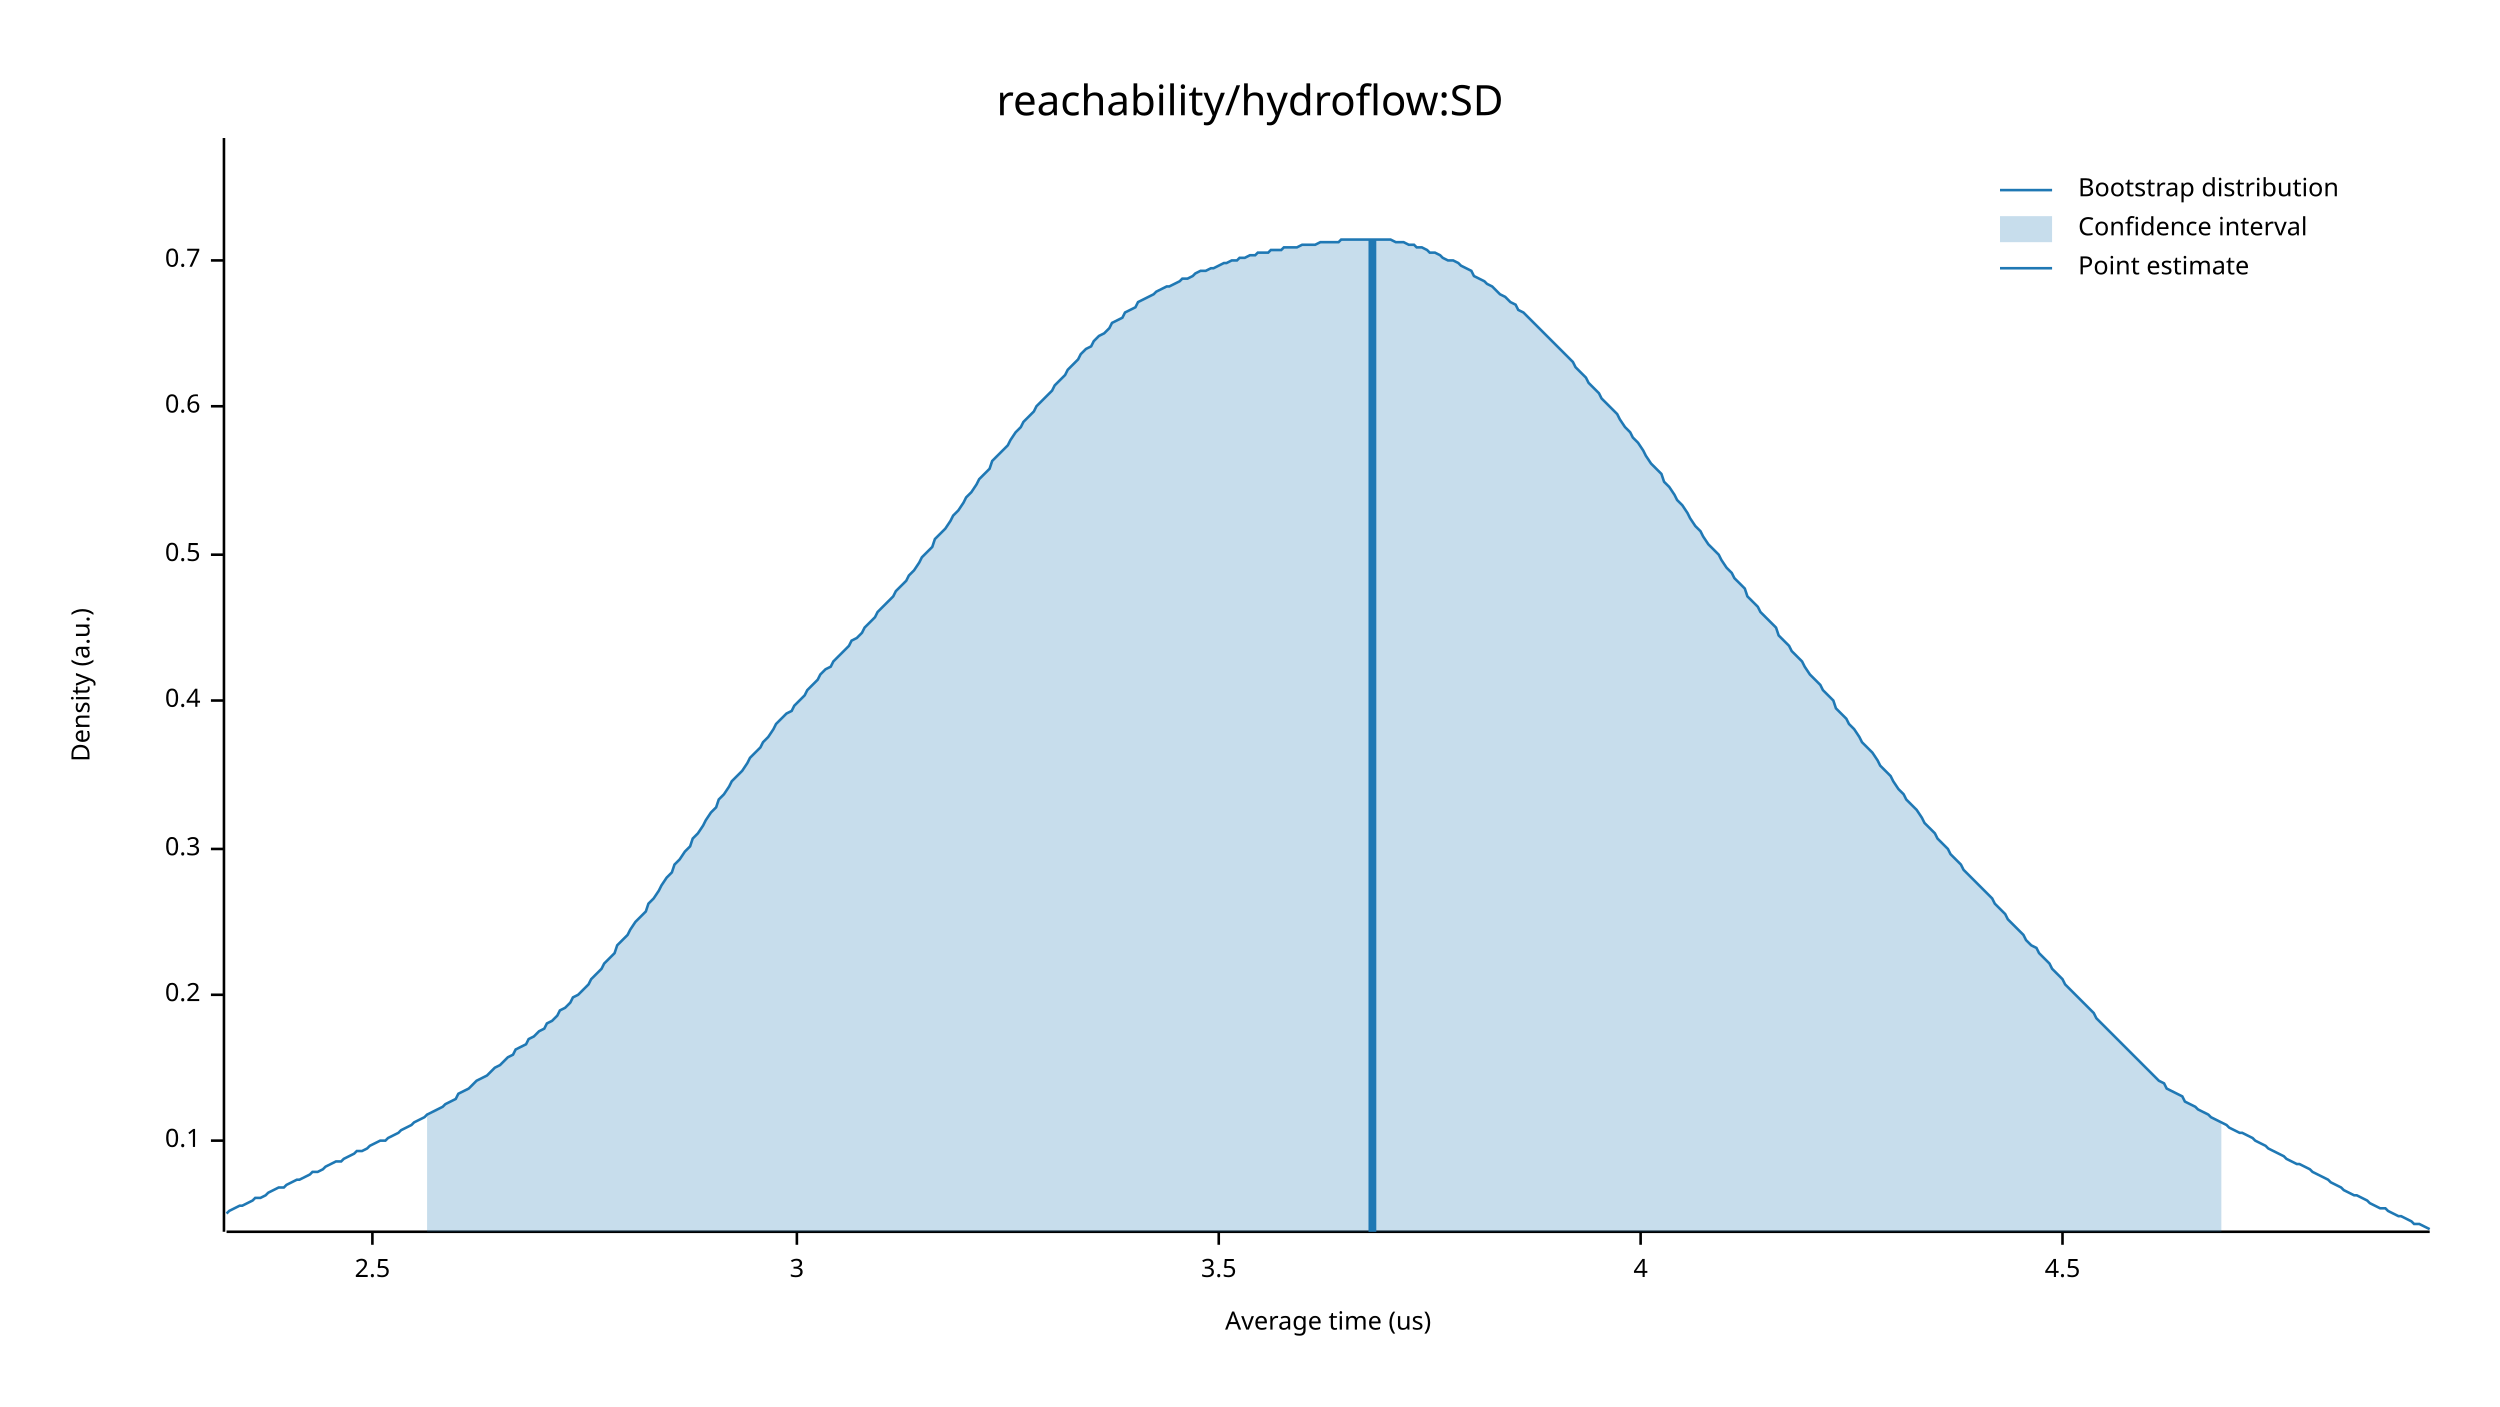
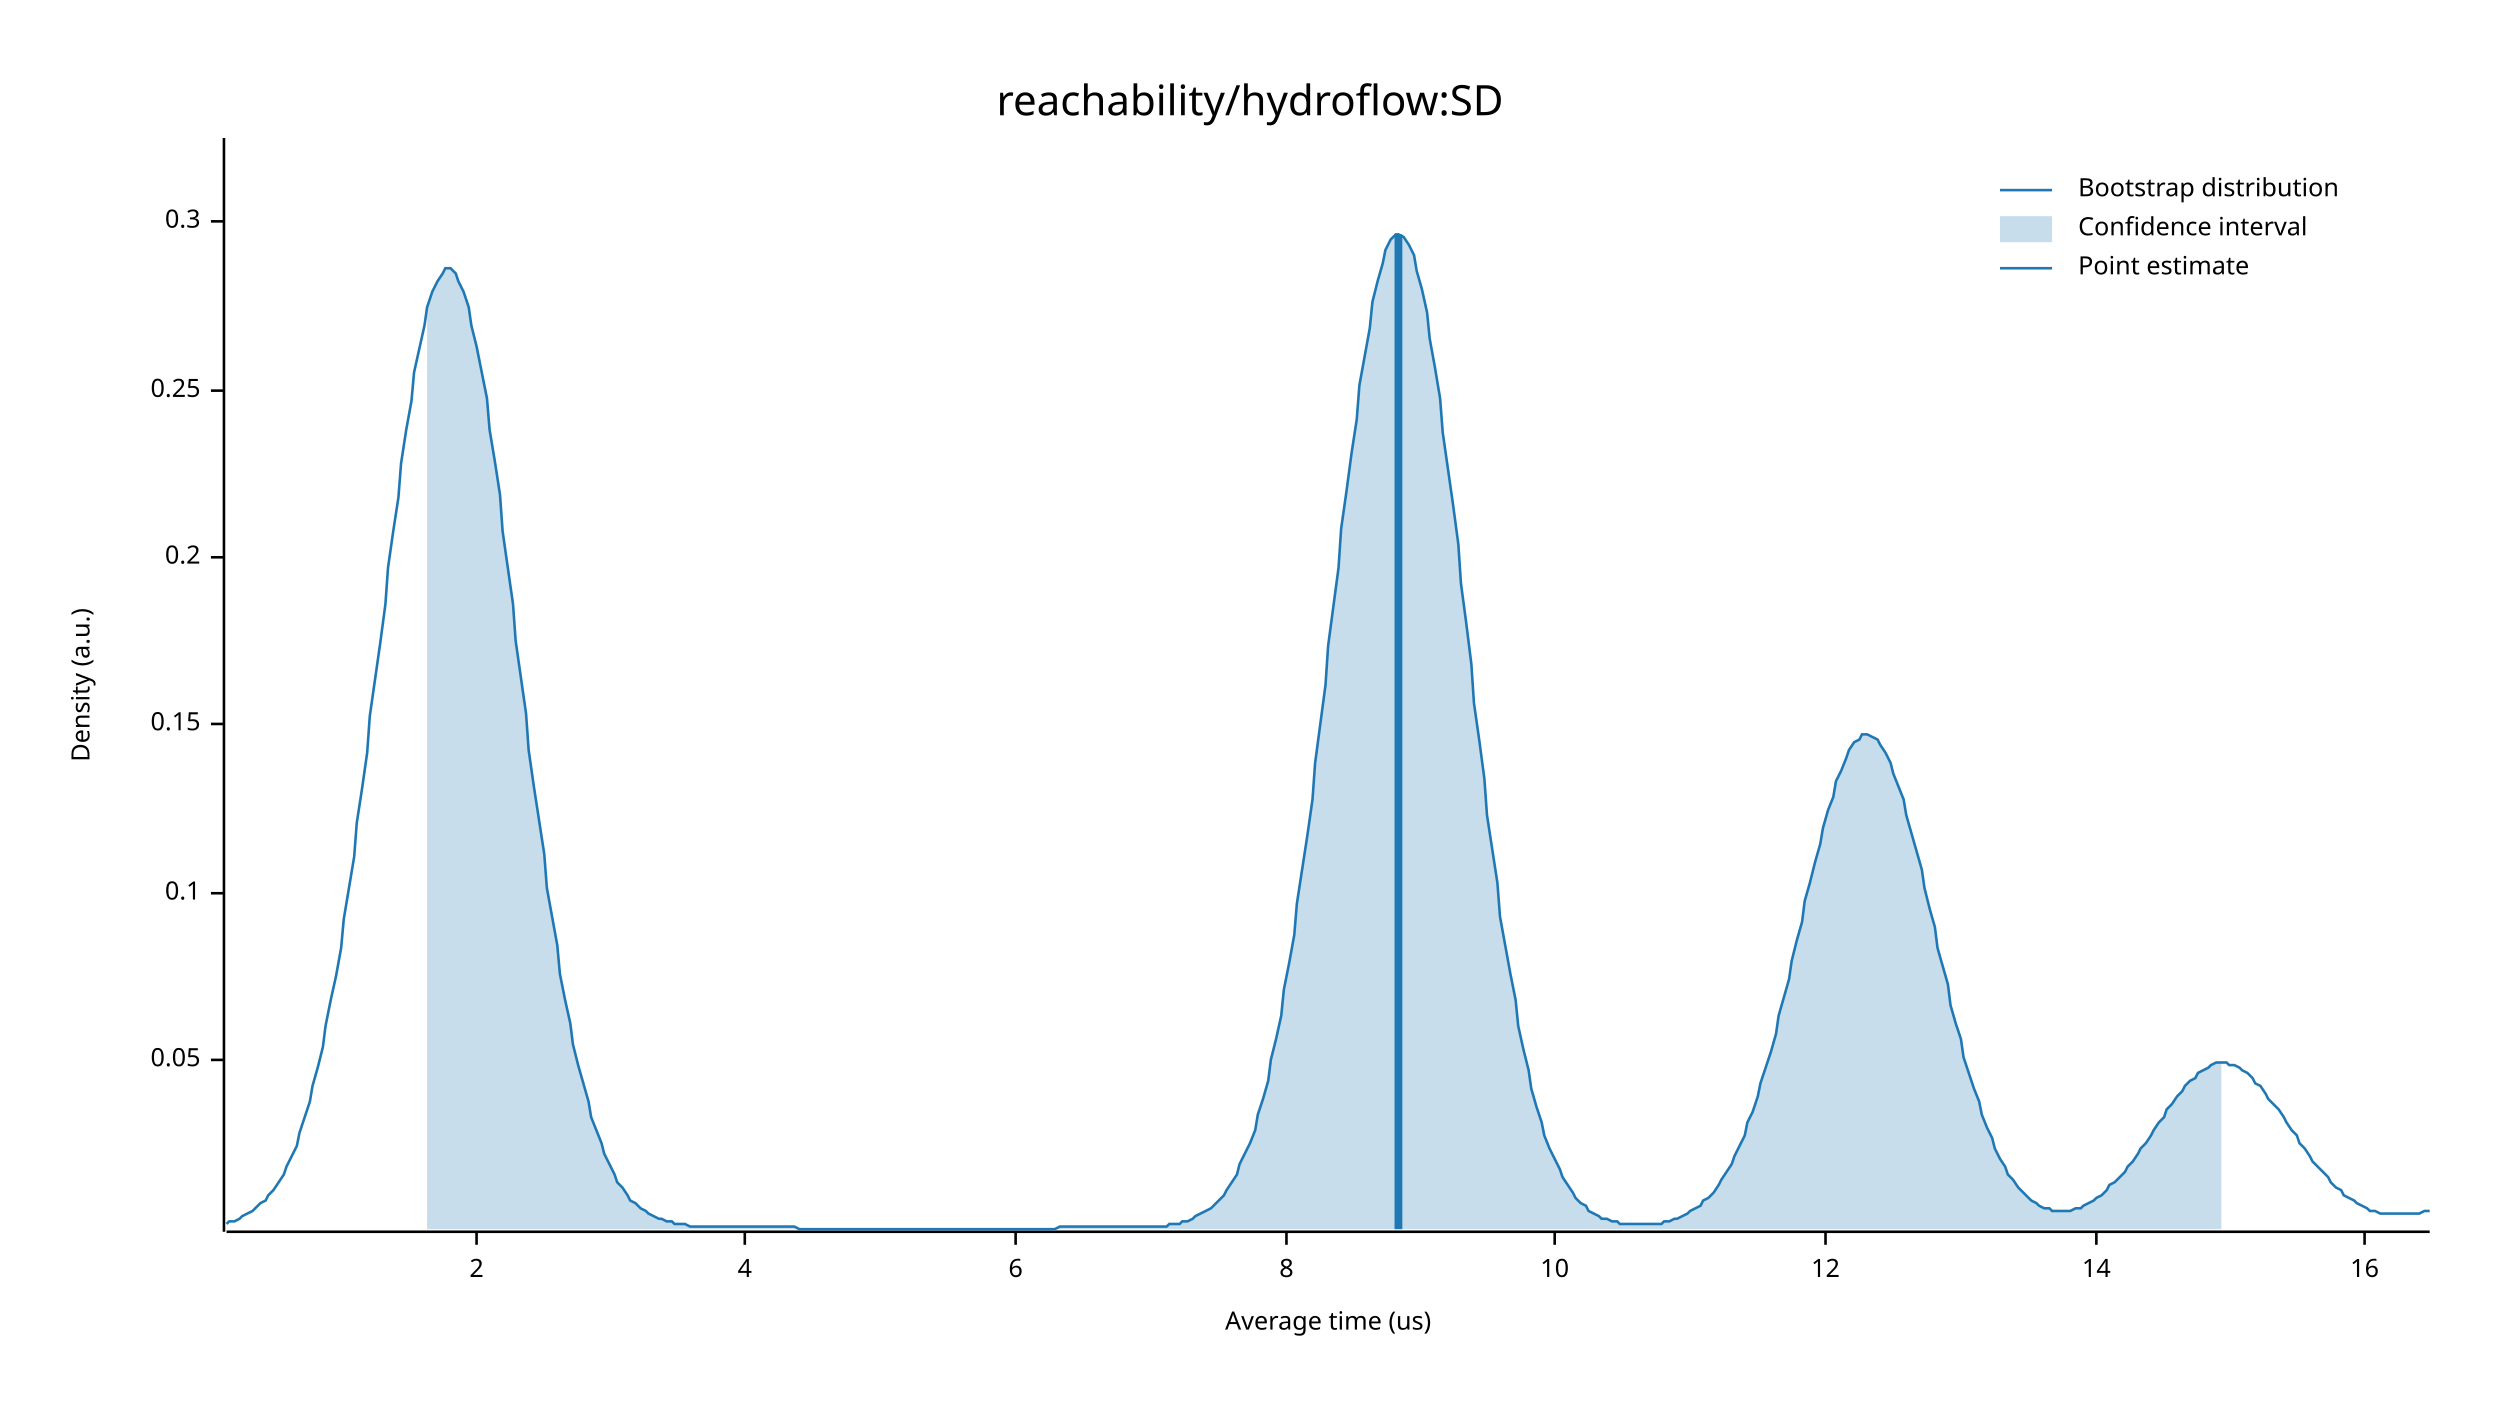
<svg xmlns="http://www.w3.org/2000/svg" width="960" height="540" viewBox="0 0 960 540">
  <text x="480" y="32" dy="0.76em" text-anchor="middle" font-family="sans-serif" font-size="16.129" opacity="1" fill="#000000">
reachability/hydroflow:SD
</text>
  <text x="27" y="263" dy="0.76em" text-anchor="middle" font-family="sans-serif" font-size="9.677" opacity="1" fill="#000000" transform="rotate(270, 27, 263)">
Density (a.u.)
</text>
  <text x="510" y="513" dy="-0.5ex" text-anchor="middle" font-family="sans-serif" font-size="9.677" opacity="1" fill="#000000">
Average time (us)
</text>
  <polyline fill="none" opacity="1" stroke="#000000" stroke-width="1" points="86,53 86,473 " />
-   <text x="77" y="438" dy="0.5ex" text-anchor="end" font-family="sans-serif" font-size="9.677" opacity="1" fill="#000000">
+   <text x="77" y="407" dy="0.5ex" text-anchor="end" font-family="sans-serif" font-size="9.677" opacity="1" fill="#000000">
+ 0.05
+ </text>
+   <polyline fill="none" opacity="1" stroke="#000000" stroke-width="1" points="81,407 86,407 " />
+   <text x="77" y="343" dy="0.5ex" text-anchor="end" font-family="sans-serif" font-size="9.677" opacity="1" fill="#000000">
0.1
</text>
-   <polyline fill="none" opacity="1" stroke="#000000" stroke-width="1" points="81,438 86,438 " />
-   <text x="77" y="382" dy="0.5ex" text-anchor="end" font-family="sans-serif" font-size="9.677" opacity="1" fill="#000000">
+   <polyline fill="none" opacity="1" stroke="#000000" stroke-width="1" points="81,343 86,343 " />
+   <text x="77" y="278" dy="0.5ex" text-anchor="end" font-family="sans-serif" font-size="9.677" opacity="1" fill="#000000">
+ 0.15
+ </text>
+   <polyline fill="none" opacity="1" stroke="#000000" stroke-width="1" points="81,278 86,278 " />
+   <text x="77" y="214" dy="0.5ex" text-anchor="end" font-family="sans-serif" font-size="9.677" opacity="1" fill="#000000">
0.2
</text>
-   <polyline fill="none" opacity="1" stroke="#000000" stroke-width="1" points="81,382 86,382 " />
-   <text x="77" y="326" dy="0.5ex" text-anchor="end" font-family="sans-serif" font-size="9.677" opacity="1" fill="#000000">
+   <polyline fill="none" opacity="1" stroke="#000000" stroke-width="1" points="81,214 86,214 " />
+   <text x="77" y="150" dy="0.5ex" text-anchor="end" font-family="sans-serif" font-size="9.677" opacity="1" fill="#000000">
+ 0.25
+ </text>
+   <polyline fill="none" opacity="1" stroke="#000000" stroke-width="1" points="81,150 86,150 " />
+   <text x="77" y="85" dy="0.5ex" text-anchor="end" font-family="sans-serif" font-size="9.677" opacity="1" fill="#000000">
0.3
</text>
-   <polyline fill="none" opacity="1" stroke="#000000" stroke-width="1" points="81,326 86,326 " />
-   <text x="77" y="269" dy="0.5ex" text-anchor="end" font-family="sans-serif" font-size="9.677" opacity="1" fill="#000000">
- 0.4
+   <polyline fill="none" opacity="1" stroke="#000000" stroke-width="1" points="81,85 86,85 " />
+   <polyline fill="none" opacity="1" stroke="#000000" stroke-width="1" points="87,473 933,473 " />
+   <text x="183" y="483" dy="0.76em" text-anchor="middle" font-family="sans-serif" font-size="9.677" opacity="1" fill="#000000">
+ 2
</text>
-   <polyline fill="none" opacity="1" stroke="#000000" stroke-width="1" points="81,269 86,269 " />
-   <text x="77" y="213" dy="0.5ex" text-anchor="end" font-family="sans-serif" font-size="9.677" opacity="1" fill="#000000">
- 0.5
- </text>
-   <polyline fill="none" opacity="1" stroke="#000000" stroke-width="1" points="81,213 86,213 " />
-   <text x="77" y="156" dy="0.5ex" text-anchor="end" font-family="sans-serif" font-size="9.677" opacity="1" fill="#000000">
- 0.6
- </text>
-   <polyline fill="none" opacity="1" stroke="#000000" stroke-width="1" points="81,156 86,156 " />
-   <text x="77" y="100" dy="0.5ex" text-anchor="end" font-family="sans-serif" font-size="9.677" opacity="1" fill="#000000">
- 0.7
- </text>
-   <polyline fill="none" opacity="1" stroke="#000000" stroke-width="1" points="81,100 86,100 " />
-   <polyline fill="none" opacity="1" stroke="#000000" stroke-width="1" points="87,473 933,473 " />
-   <text x="143" y="483" dy="0.76em" text-anchor="middle" font-family="sans-serif" font-size="9.677" opacity="1" fill="#000000">
- 2.5
- </text>
-   <polyline fill="none" opacity="1" stroke="#000000" stroke-width="1" points="143,473 143,478 " />
-   <text x="306" y="483" dy="0.76em" text-anchor="middle" font-family="sans-serif" font-size="9.677" opacity="1" fill="#000000">
- 3
- </text>
-   <polyline fill="none" opacity="1" stroke="#000000" stroke-width="1" points="306,473 306,478 " />
-   <text x="468" y="483" dy="0.76em" text-anchor="middle" font-family="sans-serif" font-size="9.677" opacity="1" fill="#000000">
- 3.5
- </text>
-   <polyline fill="none" opacity="1" stroke="#000000" stroke-width="1" points="468,473 468,478 " />
-   <text x="630" y="483" dy="0.76em" text-anchor="middle" font-family="sans-serif" font-size="9.677" opacity="1" fill="#000000">
+   <polyline fill="none" opacity="1" stroke="#000000" stroke-width="1" points="183,473 183,478 " />
+   <text x="286" y="483" dy="0.76em" text-anchor="middle" font-family="sans-serif" font-size="9.677" opacity="1" fill="#000000">
4
</text>
-   <polyline fill="none" opacity="1" stroke="#000000" stroke-width="1" points="630,473 630,478 " />
-   <text x="792" y="483" dy="0.76em" text-anchor="middle" font-family="sans-serif" font-size="9.677" opacity="1" fill="#000000">
- 4.5
+   <polyline fill="none" opacity="1" stroke="#000000" stroke-width="1" points="286,473 286,478 " />
+   <text x="390" y="483" dy="0.76em" text-anchor="middle" font-family="sans-serif" font-size="9.677" opacity="1" fill="#000000">
+ 6
</text>
-   <polyline fill="none" opacity="1" stroke="#000000" stroke-width="1" points="792,473 792,478 " />
-   <polyline fill="none" opacity="1" stroke="#1F78B4" stroke-width="1" points="87,466 88,465 90,464 92,463 93,463 95,462 97,461 98,460 100,460 102,459 103,458 105,457 107,456 109,456 110,455 112,454 114,453 115,453 117,452 119,451 120,450 122,450 124,449 125,448 127,447 129,446 131,446 132,445 134,444 136,443 137,442 139,442 141,441 142,440 144,439 146,438 148,438 149,437 151,436 153,435 154,434 156,433 158,432 159,431 161,430 163,429 164,428 166,427 168,426 170,425 171,424 173,423 175,422 176,420 178,419 180,418 181,417 183,415 185,414 187,413 188,412 190,410 192,409 193,408 195,406 197,405 198,403 200,402 202,401 203,399 205,398 207,396 209,395 210,393 212,392 214,390 215,388 217,387 219,385 220,383 222,382 224,380 226,378 227,376 229,374 231,372 232,370 234,368 236,366 237,363 239,361 241,359 242,357 244,354 246,352 248,350 249,347 251,345 253,342 254,340 256,337 258,335 259,332 261,330 263,327 265,325 266,322 268,320 270,317 271,315 273,312 275,310 276,307 278,305 280,302 281,300 283,298 285,296 287,293 288,291 290,289 292,287 293,285 295,283 297,280 298,278 300,276 302,274 304,273 305,271 307,269 309,267 310,265 312,263 314,261 315,259 317,257 319,256 320,254 322,252 324,250 326,248 327,246 329,245 331,243 332,241 334,239 336,237 337,235 339,233 341,231 343,229 344,227 346,225 348,223 349,221 351,219 353,216 354,214 356,212 358,210 359,207 361,205 363,203 365,200 366,198 368,196 370,193 371,191 373,189 375,186 376,184 378,182 380,180 381,177 383,175 385,173 387,171 388,169 390,166 392,164 393,162 395,160 397,158 398,156 400,154 402,152 404,150 405,148 407,146 409,144 410,142 412,140 414,138 415,136 417,134 419,133 420,131 422,129 424,128 426,126 427,124 429,123 431,122 432,120 434,119 436,118 437,116 439,115 441,114 443,113 444,112 446,111 448,110 449,110 451,109 453,108 454,107 456,107 458,106 459,105 461,104 463,104 465,103 466,103 468,102 470,101 471,101 473,100 475,100 476,99 478,99 480,98 482,98 483,97 485,97 487,97 488,96 490,96 492,96 493,95 495,95 497,95 498,95 500,94 502,94 504,94 505,94 507,93 509,93 510,93 512,93 514,93 515,92 517,92 519,92 521,92 522,92 524,92 526,92 527,92 529,92 531,92 532,92 534,92 536,93 537,93 539,93 541,94 543,94 544,95 546,95 548,96 549,97 551,97 553,98 554,99 556,100 558,100 560,101 561,102 563,103 565,104 566,106 568,107 570,108 571,109 573,110 575,112 576,113 578,114 580,116 582,117 583,119 585,120 587,122 588,123 590,125 592,127 593,128 595,130 597,132 599,134 600,135 602,137 604,139 605,141 607,143 609,145 610,147 612,149 614,151 615,153 617,155 619,157 621,159 622,161 624,164 626,166 627,168 629,170 631,173 632,175 634,178 636,180 638,182 639,185 641,187 643,190 644,192 646,194 648,197 649,199 651,202 653,204 654,206 656,209 658,211 660,213 661,215 663,218 665,220 666,222 668,224 670,226 671,229 673,231 675,233 676,235 678,237 680,239 682,241 683,244 685,246 687,248 688,250 690,252 692,254 693,256 695,259 697,261 699,263 700,265 702,267 704,269 705,272 707,274 709,276 710,278 712,280 714,283 715,285 717,287 719,289 721,292 722,294 724,296 726,298 727,300 729,303 731,305 732,307 734,309 736,311 738,314 739,316 741,318 743,320 744,322 746,324 748,326 749,328 751,330 753,332 754,334 756,336 758,338 760,340 761,341 763,343 765,345 766,347 768,349 770,351 771,353 773,355 775,357 777,359 778,361 780,363 782,364 783,366 785,368 787,370 788,372 790,374 792,376 793,378 795,380 797,382 799,384 800,385 802,387 804,389 805,391 807,393 809,395 810,396 812,398 814,400 816,402 817,403 819,405 821,407 822,408 824,410 826,412 827,413 829,415 831,416 832,418 834,419 836,420 838,421 839,423 841,424 843,425 844,426 846,427 848,428 849,429 851,430 853,431 855,432 856,433 858,434 860,435 861,435 863,436 865,437 866,438 868,439 870,440 871,441 873,442 875,443 877,444 878,445 880,446 882,447 883,447 885,448 887,449 888,450 890,451 892,452 894,453 895,454 897,455 899,456 900,457 902,458 904,459 905,459 907,460 909,461 910,462 912,463 914,464 916,464 917,465 919,466 921,467 922,467 924,468 926,469 927,470 929,470 931,471 933,472 " />
-   <polygon opacity="0.25" fill="#1F78B4" points="164,428 166,427 168,426 170,425 171,424 173,423 175,422 176,420 178,419 180,418 181,417 183,415 185,414 187,413 188,412 190,410 192,409 193,408 195,406 197,405 198,403 200,402 202,401 203,399 205,398 207,396 209,395 210,393 212,392 214,390 215,388 217,387 219,385 220,383 222,382 224,380 226,378 227,376 229,374 231,372 232,370 234,368 236,366 237,363 239,361 241,359 242,357 244,354 246,352 248,350 249,347 251,345 253,342 254,340 256,337 258,335 259,332 261,330 263,327 265,325 266,322 268,320 270,317 271,315 273,312 275,310 276,307 278,305 280,302 281,300 283,298 285,296 287,293 288,291 290,289 292,287 293,285 295,283 297,280 298,278 300,276 302,274 304,273 305,271 307,269 309,267 310,265 312,263 314,261 315,259 317,257 319,256 320,254 322,252 324,250 326,248 327,246 329,245 331,243 332,241 334,239 336,237 337,235 339,233 341,231 343,229 344,227 346,225 348,223 349,221 351,219 353,216 354,214 356,212 358,210 359,207 361,205 363,203 365,200 366,198 368,196 370,193 371,191 373,189 375,186 376,184 378,182 380,180 381,177 383,175 385,173 387,171 388,169 390,166 392,164 393,162 395,160 397,158 398,156 400,154 402,152 404,150 405,148 407,146 409,144 410,142 412,140 414,138 415,136 417,134 419,133 420,131 422,129 424,128 426,126 427,124 429,123 431,122 432,120 434,119 436,118 437,116 439,115 441,114 443,113 444,112 446,111 448,110 449,110 451,109 453,108 454,107 456,107 458,106 459,105 461,104 463,104 465,103 466,103 468,102 470,101 471,101 473,100 475,100 476,99 478,99 480,98 482,98 483,97 485,97 487,97 488,96 490,96 492,96 493,95 495,95 497,95 498,95 500,94 502,94 504,94 505,94 507,93 509,93 510,93 512,93 514,93 515,92 517,92 519,92 521,92 522,92 524,92 526,92 527,92 529,92 531,92 532,92 534,92 536,93 537,93 539,93 541,94 543,94 544,95 546,95 548,96 549,97 551,97 553,98 554,99 556,100 558,100 560,101 561,102 563,103 565,104 566,106 568,107 570,108 571,109 573,110 575,112 576,113 578,114 580,116 582,117 583,119 585,120 587,122 588,123 590,125 592,127 593,128 595,130 597,132 599,134 600,135 602,137 604,139 605,141 607,143 609,145 610,147 612,149 614,151 615,153 617,155 619,157 621,159 622,161 624,164 626,166 627,168 629,170 631,173 632,175 634,178 636,180 638,182 639,185 641,187 643,190 644,192 646,194 648,197 649,199 651,202 653,204 654,206 656,209 658,211 660,213 661,215 663,218 665,220 666,222 668,224 670,226 671,229 673,231 675,233 676,235 678,237 680,239 682,241 683,244 685,246 687,248 688,250 690,252 692,254 693,256 695,259 697,261 699,263 700,265 702,267 704,269 705,272 707,274 709,276 710,278 712,280 714,283 715,285 717,287 719,289 721,292 722,294 724,296 726,298 727,300 729,303 731,305 732,307 734,309 736,311 738,314 739,316 741,318 743,320 744,322 746,324 748,326 749,328 751,330 753,332 754,334 756,336 758,338 760,340 761,341 763,343 765,345 766,347 768,349 770,351 771,353 773,355 775,357 777,359 778,361 780,363 782,364 783,366 785,368 787,370 788,372 790,374 792,376 793,378 795,380 797,382 799,384 800,385 802,387 804,389 805,391 807,393 809,395 810,396 812,398 814,400 816,402 817,403 819,405 821,407 822,408 824,410 826,412 827,413 829,415 831,416 832,418 834,419 836,420 838,421 839,423 841,424 843,425 844,426 846,427 848,428 849,429 851,430 853,431 853,473 164,473 " />
-   <polyline fill="none" opacity="1" stroke="#1F78B4" stroke-width="3" points="527,473 527,92 " />
+   <polyline fill="none" opacity="1" stroke="#000000" stroke-width="1" points="390,473 390,478 " />
+   <text x="494" y="483" dy="0.76em" text-anchor="middle" font-family="sans-serif" font-size="9.677" opacity="1" fill="#000000">
+ 8
+ </text>
+   <polyline fill="none" opacity="1" stroke="#000000" stroke-width="1" points="494,473 494,478 " />
+   <text x="597" y="483" dy="0.76em" text-anchor="middle" font-family="sans-serif" font-size="9.677" opacity="1" fill="#000000">
+ 10
+ </text>
+   <polyline fill="none" opacity="1" stroke="#000000" stroke-width="1" points="597,473 597,478 " />
+   <text x="701" y="483" dy="0.76em" text-anchor="middle" font-family="sans-serif" font-size="9.677" opacity="1" fill="#000000">
+ 12
+ </text>
+   <polyline fill="none" opacity="1" stroke="#000000" stroke-width="1" points="701,473 701,478 " />
+   <text x="805" y="483" dy="0.76em" text-anchor="middle" font-family="sans-serif" font-size="9.677" opacity="1" fill="#000000">
+ 14
+ </text>
+   <polyline fill="none" opacity="1" stroke="#000000" stroke-width="1" points="805,473 805,478 " />
+   <text x="908" y="483" dy="0.76em" text-anchor="middle" font-family="sans-serif" font-size="9.677" opacity="1" fill="#000000">
+ 16
+ </text>
+   <polyline fill="none" opacity="1" stroke="#000000" stroke-width="1" points="908,473 908,478 " />
+   <polyline fill="none" opacity="1" stroke="#1F78B4" stroke-width="1" points="87,470 88,469 90,469 92,468 93,467 95,466 97,465 98,464 100,462 102,461 103,459 105,457 107,454 109,451 110,448 112,444 114,440 115,435 117,429 119,423 120,417 122,410 124,402 125,394 127,384 129,375 131,364 132,353 134,341 136,329 137,316 139,303 141,289 142,275 144,261 146,247 148,232 149,218 151,204 153,191 154,178 156,165 158,154 159,143 161,134 163,125 164,118 166,112 168,108 170,105 171,103 173,103 175,105 176,108 178,112 180,118 181,125 183,133 185,143 187,153 188,165 190,177 192,190 193,204 195,218 197,232 198,246 200,260 202,274 203,288 205,302 207,315 209,328 210,341 212,352 214,363 215,374 217,384 219,393 220,401 222,409 224,416 226,423 227,429 229,434 231,439 232,443 234,447 236,451 237,454 239,456 241,459 242,461 244,462 246,464 248,465 249,466 251,467 253,468 254,468 256,469 258,469 259,470 261,470 263,470 265,471 266,471 268,471 270,471 271,471 273,471 275,471 276,471 278,471 280,471 281,471 283,471 285,471 287,471 288,471 290,471 292,471 293,471 295,471 297,471 298,471 300,471 302,471 304,471 305,471 307,472 309,472 310,472 312,472 314,472 315,472 317,472 319,472 320,472 322,472 324,472 326,472 327,472 329,472 331,472 332,472 334,472 336,472 337,472 339,472 341,472 343,472 344,472 346,472 348,472 349,472 351,472 353,472 354,472 356,472 358,472 359,472 361,472 363,472 365,472 366,472 368,472 370,472 371,472 373,472 375,472 376,472 378,472 380,472 381,472 383,472 385,472 387,472 388,472 390,472 392,472 393,472 395,472 397,472 398,472 400,472 402,472 404,472 405,472 407,471 409,471 410,471 412,471 414,471 415,471 417,471 419,471 420,471 422,471 424,471 426,471 427,471 429,471 431,471 432,471 434,471 436,471 437,471 439,471 441,471 443,471 444,471 446,471 448,471 449,470 451,470 453,470 454,469 456,469 458,468 459,467 461,466 463,465 465,464 466,463 468,461 470,459 471,457 473,454 475,451 476,447 478,443 480,439 482,434 483,428 485,422 487,415 488,407 490,399 492,390 493,380 495,370 497,359 498,347 500,334 502,321 504,307 505,293 507,278 509,263 510,248 512,233 514,218 515,203 517,189 519,174 521,161 522,148 524,137 526,126 527,116 529,108 531,101 532,96 534,92 536,90 537,90 539,91 541,94 543,98 544,104 546,111 548,120 549,130 551,141 553,153 554,166 556,180 558,194 560,209 561,224 563,239 565,255 566,270 568,284 570,299 571,313 573,326 575,339 576,352 578,363 580,374 582,384 583,394 585,403 587,411 588,418 590,425 592,431 593,436 595,441 597,445 599,449 600,452 602,455 604,458 605,460 607,462 609,463 610,465 612,466 614,467 615,468 617,468 619,469 621,469 622,470 624,470 626,470 627,470 629,470 631,470 632,470 634,470 636,470 638,470 639,469 641,469 643,468 644,468 646,467 648,466 649,465 651,464 653,463 654,461 656,460 658,458 660,455 661,453 663,450 665,447 666,444 668,440 670,436 671,431 673,427 675,421 676,416 678,410 680,404 682,397 683,390 685,383 687,376 688,369 690,361 692,354 693,346 695,339 697,331 699,324 700,318 702,311 704,306 705,300 707,296 709,291 710,288 712,285 714,284 715,282 717,282 719,283 721,284 722,286 724,289 726,293 727,297 729,302 731,307 732,313 734,320 736,327 738,334 739,341 741,349 743,356 744,364 746,371 748,378 749,386 751,393 753,399 754,406 756,412 758,418 760,423 761,428 763,433 765,437 766,441 768,445 770,448 771,451 773,453 775,456 777,458 778,459 780,461 782,462 783,463 785,464 787,464 788,465 790,465 792,465 793,465 795,465 797,464 799,464 800,463 802,462 804,461 805,460 807,459 809,457 810,455 812,454 814,452 816,450 817,448 819,446 821,443 822,441 824,439 826,436 827,434 829,431 831,429 832,426 834,424 836,421 838,419 839,417 841,415 843,414 844,412 846,411 848,410 849,409 851,408 853,408 855,408 856,409 858,409 860,410 861,411 863,412 865,414 866,416 868,417 870,420 871,422 873,424 875,426 877,429 878,431 880,434 882,436 883,439 885,441 887,444 888,446 890,448 892,450 894,452 895,454 897,456 899,457 900,459 902,460 904,461 905,462 907,463 909,464 910,465 912,465 914,466 916,466 917,466 919,466 921,466 922,466 924,466 926,466 927,466 929,466 931,465 933,465 " />
+   <polygon opacity="0.25" fill="#1F78B4" points="164,118 166,112 168,108 170,105 171,103 173,103 175,105 176,108 178,112 180,118 181,125 183,133 185,143 187,153 188,165 190,177 192,190 193,204 195,218 197,232 198,246 200,260 202,274 203,288 205,302 207,315 209,328 210,341 212,352 214,363 215,374 217,384 219,393 220,401 222,409 224,416 226,423 227,429 229,434 231,439 232,443 234,447 236,451 237,454 239,456 241,459 242,461 244,462 246,464 248,465 249,466 251,467 253,468 254,468 256,469 258,469 259,470 261,470 263,470 265,471 266,471 268,471 270,471 271,471 273,471 275,471 276,471 278,471 280,471 281,471 283,471 285,471 287,471 288,471 290,471 292,471 293,471 295,471 297,471 298,471 300,471 302,471 304,471 305,471 307,472 309,472 310,472 312,472 314,472 315,472 317,472 319,472 320,472 322,472 324,472 326,472 327,472 329,472 331,472 332,472 334,472 336,472 337,472 339,472 341,472 343,472 344,472 346,472 348,472 349,472 351,472 353,472 354,472 356,472 358,472 359,472 361,472 363,472 365,472 366,472 368,472 370,472 371,472 373,472 375,472 376,472 378,472 380,472 381,472 383,472 385,472 387,472 388,472 390,472 392,472 393,472 395,472 397,472 398,472 400,472 402,472 404,472 405,472 407,471 409,471 410,471 412,471 414,471 415,471 417,471 419,471 420,471 422,471 424,471 426,471 427,471 429,471 431,471 432,471 434,471 436,471 437,471 439,471 441,471 443,471 444,471 446,471 448,471 449,470 451,470 453,470 454,469 456,469 458,468 459,467 461,466 463,465 465,464 466,463 468,461 470,459 471,457 473,454 475,451 476,447 478,443 480,439 482,434 483,428 485,422 487,415 488,407 490,399 492,390 493,380 495,370 497,359 498,347 500,334 502,321 504,307 505,293 507,278 509,263 510,248 512,233 514,218 515,203 517,189 519,174 521,161 522,148 524,137 526,126 527,116 529,108 531,101 532,96 534,92 536,90 537,90 539,91 541,94 543,98 544,104 546,111 548,120 549,130 551,141 553,153 554,166 556,180 558,194 560,209 561,224 563,239 565,255 566,270 568,284 570,299 571,313 573,326 575,339 576,352 578,363 580,374 582,384 583,394 585,403 587,411 588,418 590,425 592,431 593,436 595,441 597,445 599,449 600,452 602,455 604,458 605,460 607,462 609,463 610,465 612,466 614,467 615,468 617,468 619,469 621,469 622,470 624,470 626,470 627,470 629,470 631,470 632,470 634,470 636,470 638,470 639,469 641,469 643,468 644,468 646,467 648,466 649,465 651,464 653,463 654,461 656,460 658,458 660,455 661,453 663,450 665,447 666,444 668,440 670,436 671,431 673,427 675,421 676,416 678,410 680,404 682,397 683,390 685,383 687,376 688,369 690,361 692,354 693,346 695,339 697,331 699,324 700,318 702,311 704,306 705,300 707,296 709,291 710,288 712,285 714,284 715,282 717,282 719,283 721,284 722,286 724,289 726,293 727,297 729,302 731,307 732,313 734,320 736,327 738,334 739,341 741,349 743,356 744,364 746,371 748,378 749,386 751,393 753,399 754,406 756,412 758,418 760,423 761,428 763,433 765,437 766,441 768,445 770,448 771,451 773,453 775,456 777,458 778,459 780,461 782,462 783,463 785,464 787,464 788,465 790,465 792,465 793,465 795,465 797,464 799,464 800,463 802,462 804,461 805,460 807,459 809,457 810,455 812,454 814,452 816,450 817,448 819,446 821,443 822,441 824,439 826,436 827,434 829,431 831,429 832,426 834,424 836,421 838,419 839,417 841,415 843,414 844,412 846,411 848,410 849,409 851,408 853,408 853,472 164,472 " />
+   <polyline fill="none" opacity="1" stroke="#1F78B4" stroke-width="3" points="537,472 537,90 " />
  <text x="798" y="68" dy="0.76em" text-anchor="start" font-family="sans-serif" font-size="9.677" opacity="1" fill="#000000">
Bootstrap distribution
</text>
  <text x="798" y="83" dy="0.76em" text-anchor="start" font-family="sans-serif" font-size="9.677" opacity="1" fill="#000000">
Confidence interval
</text>
  <text x="798" y="98" dy="0.76em" text-anchor="start" font-family="sans-serif" font-size="9.677" opacity="1" fill="#000000">
Point estimate
</text>
  <polyline fill="none" opacity="1" stroke="#1F78B4" stroke-width="1" points="768,73 788,73 " />
  <rect x="768" y="83" width="20" height="10" opacity="0.25" fill="#1F78B4" stroke="none" />
  <polyline fill="none" opacity="1" stroke="#1F78B4" stroke-width="1" points="768,103 788,103 " />
</svg>
